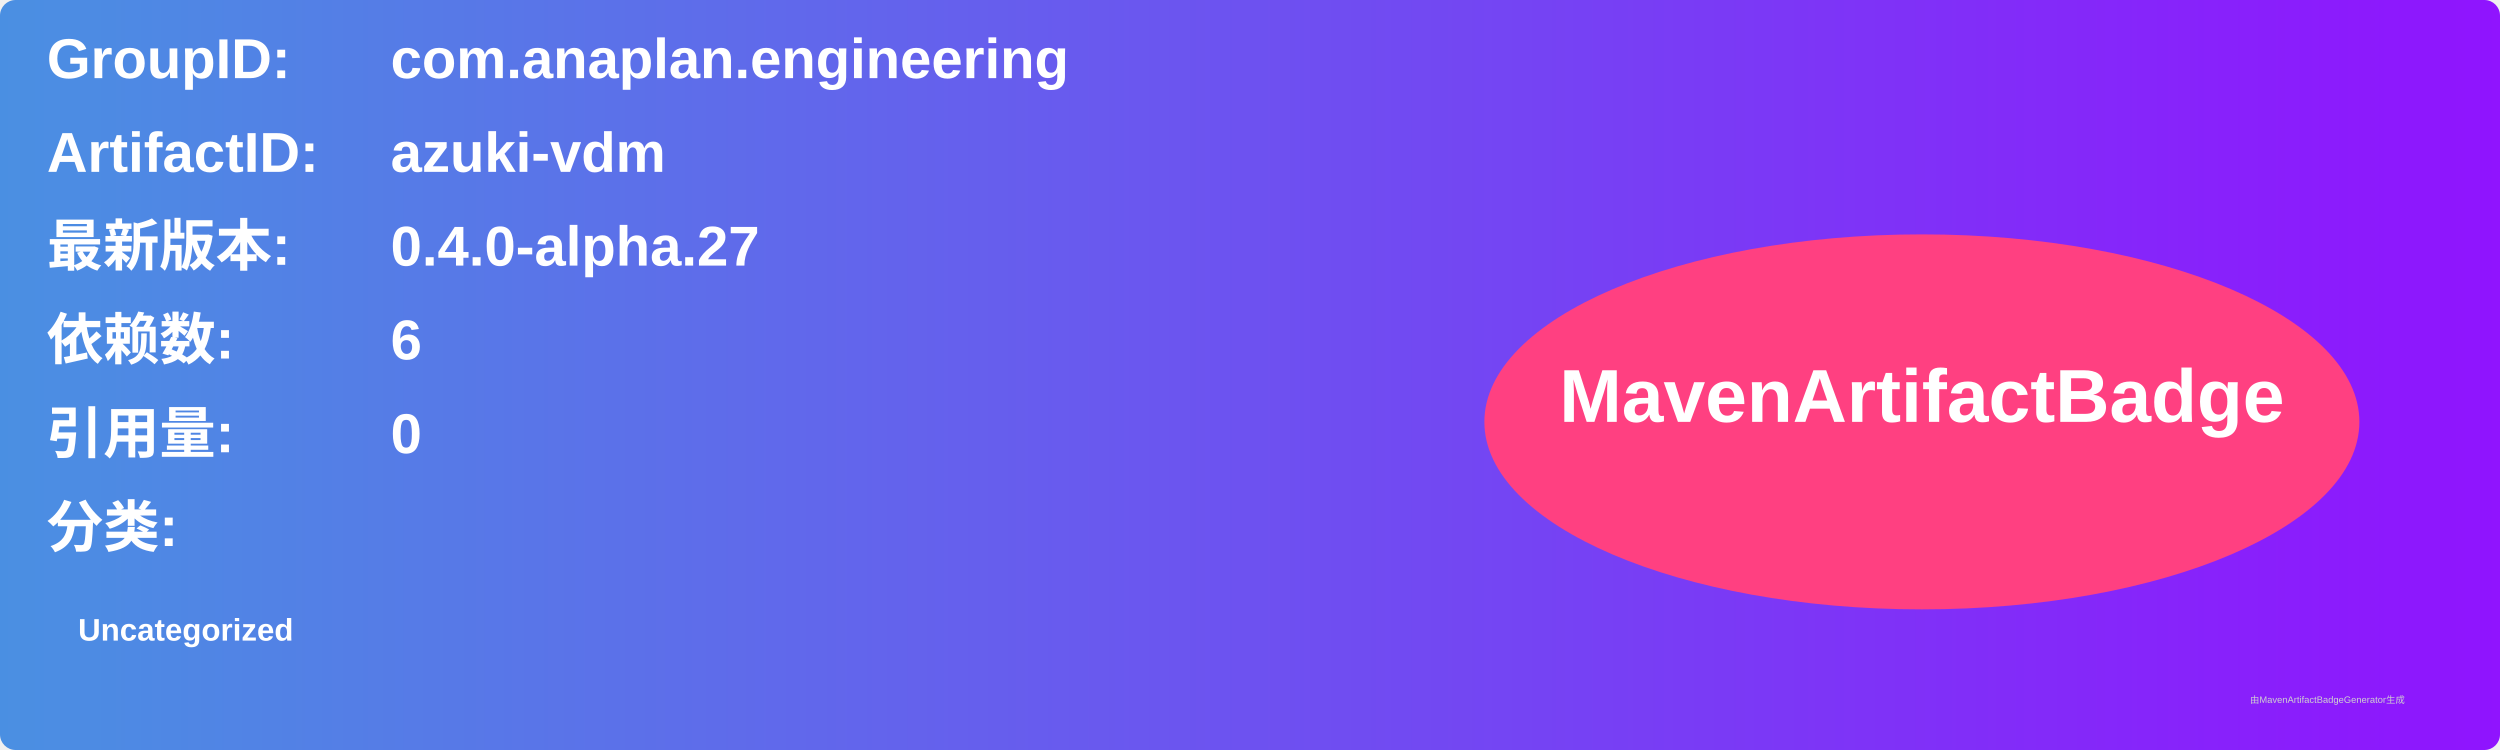
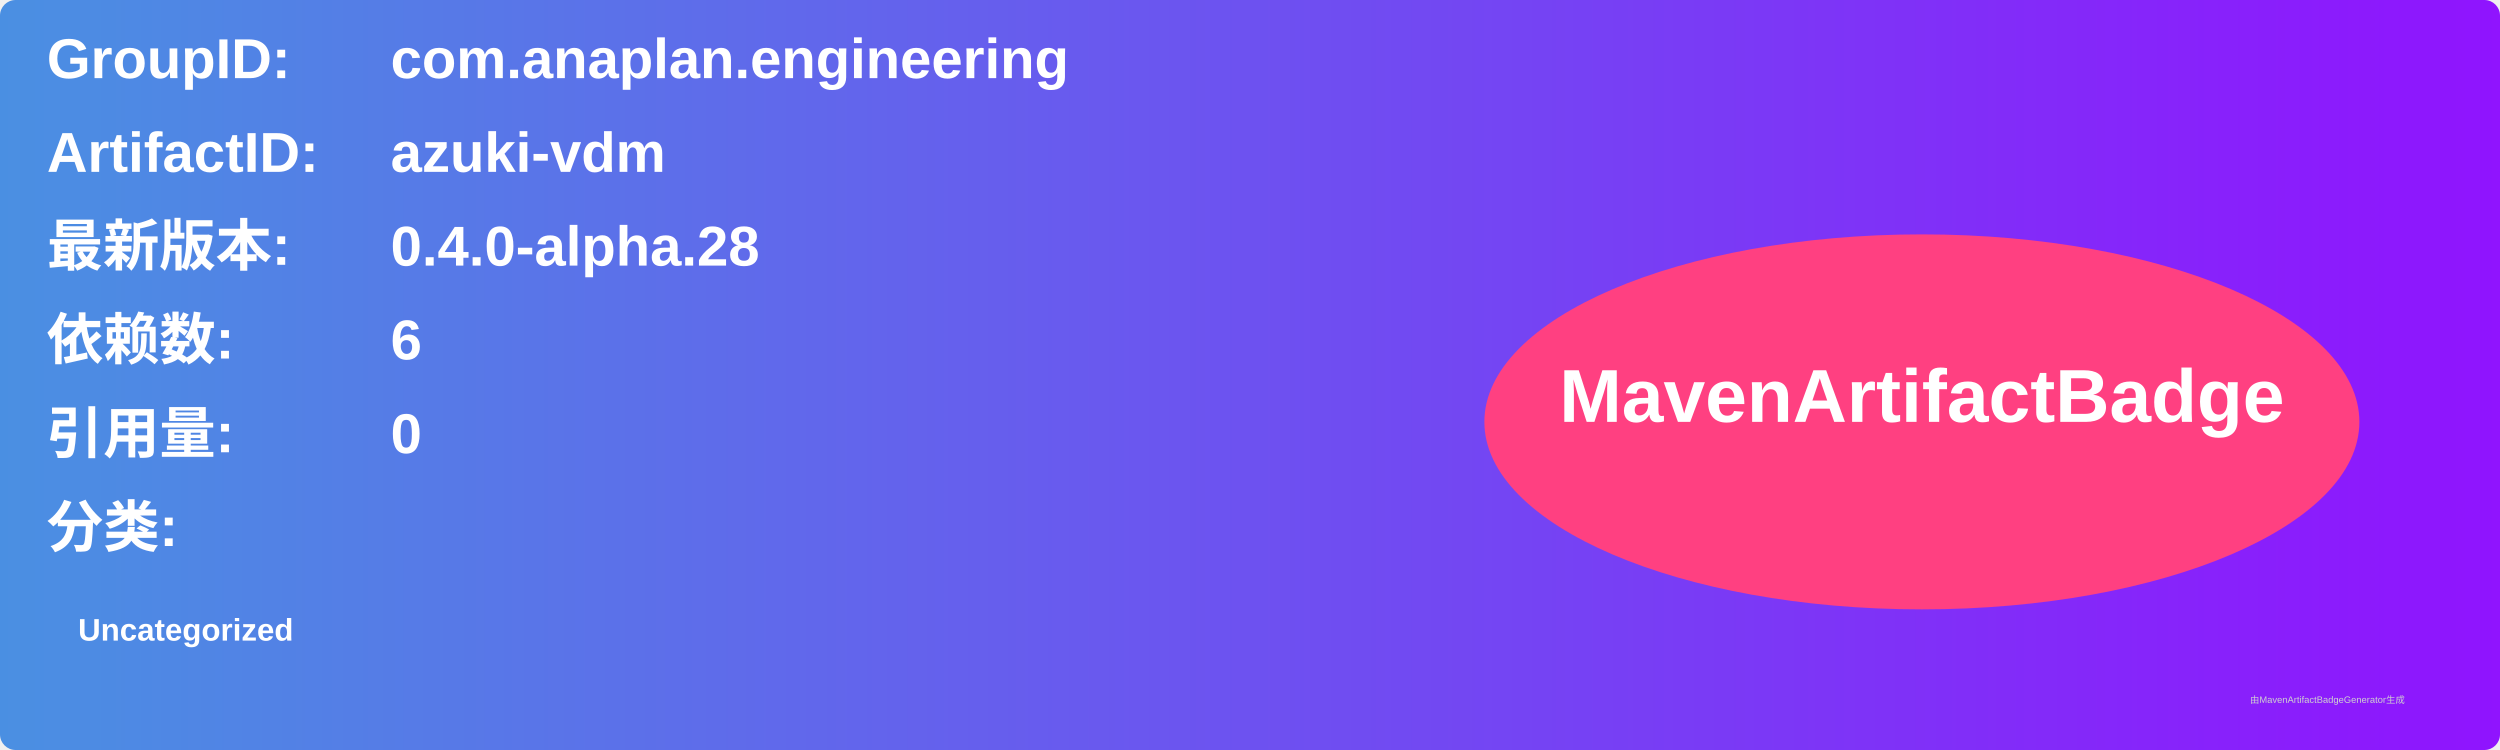
<svg xmlns="http://www.w3.org/2000/svg" width="800" height="240" viewBox="0 0 800 240">
  <linearGradient id="grad" x1="0%" y1="0%" x2="100%" y2="0%">
    <stop offset="0%" stop-color="#4a90e2" />
    <stop offset="100%" stop-color="#9013fe" />
  </linearGradient>
  <rect width="100%" height="100%" rx="5" ry="5" fill="url(#grad)" />
  <g transform="translate(15, 15)">
    <text x="0" y="10" font-family="Arial" font-size="18" fill="white" font-weight="bold" width="260">GroupID:</text>
    <text x="110" y="10" font-family="Arial" font-size="18" fill="white" font-weight="bold" width="460">com.anaplan.engineering</text>
    <text x="0" y="40" font-family="Arial" font-size="18" fill="white" font-weight="bold" width="260">ArtifactID:</text>
    <text x="110" y="40" font-family="Arial" font-size="18" fill="white" font-weight="bold" width="460">azuki-vdm</text>
    <text x="0" y="70" font-family="Arial" font-size="18" fill="white" font-weight="bold">最新版本:</text>
    <text x="110" y="70" font-family="Arial" font-size="18" fill="white" font-weight="bold">
-       <tspan font-weight="bold">0.4.0-alpha.27</tspan>
+       <tspan font-weight="bold">0.4.0-alpha.28</tspan>
    </text>
    <text x="0" y="100" font-family="Arial" font-size="18" fill="white" font-weight="bold">依赖数: </text>
    <text x="110" y="100" font-family="Arial" font-size="18" fill="white">
      <tspan font-weight="bold">6</tspan>
    </text>
    <text x="0" y="130" font-family="Arial" font-size="18" fill="white" font-weight="bold">引用量: </text>
    <text x="110" y="130" font-family="Arial" font-size="18" fill="white">
      <tspan font-weight="bold">0</tspan>
    </text>
    <text x="0" y="160" font-family="Arial" font-size="18" fill="white" font-weight="bold">分类:</text>
    <text x="10" y="190" font-family="Arial" font-size="10" fill="white">
      <tspan font-weight="bold">Uncategorized</tspan>
    </text>
    <ellipse cx="600" cy="120" rx="140" ry="60" fill="#ff4081" />
    <text x="600" y="120" text-anchor="middle" font-family="Arial" font-size="24" fill="white" font-weight="bold">MavenArtifactBadge</text>
  </g>
  <text x="720" y="225" font-family="Arial" font-size="3" fill="#d0d0d0">由MavenArtifactBadgeGenerator生成</text>
</svg>
